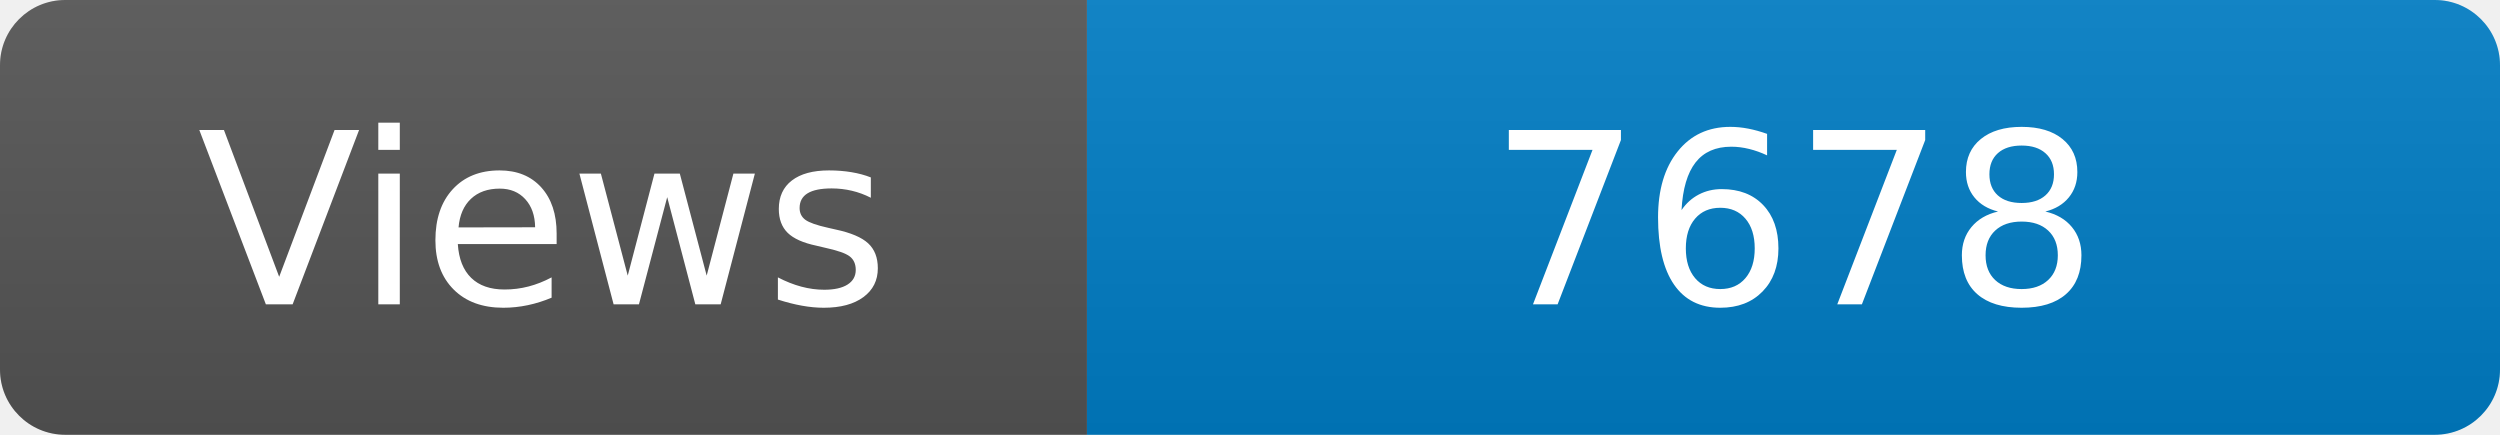
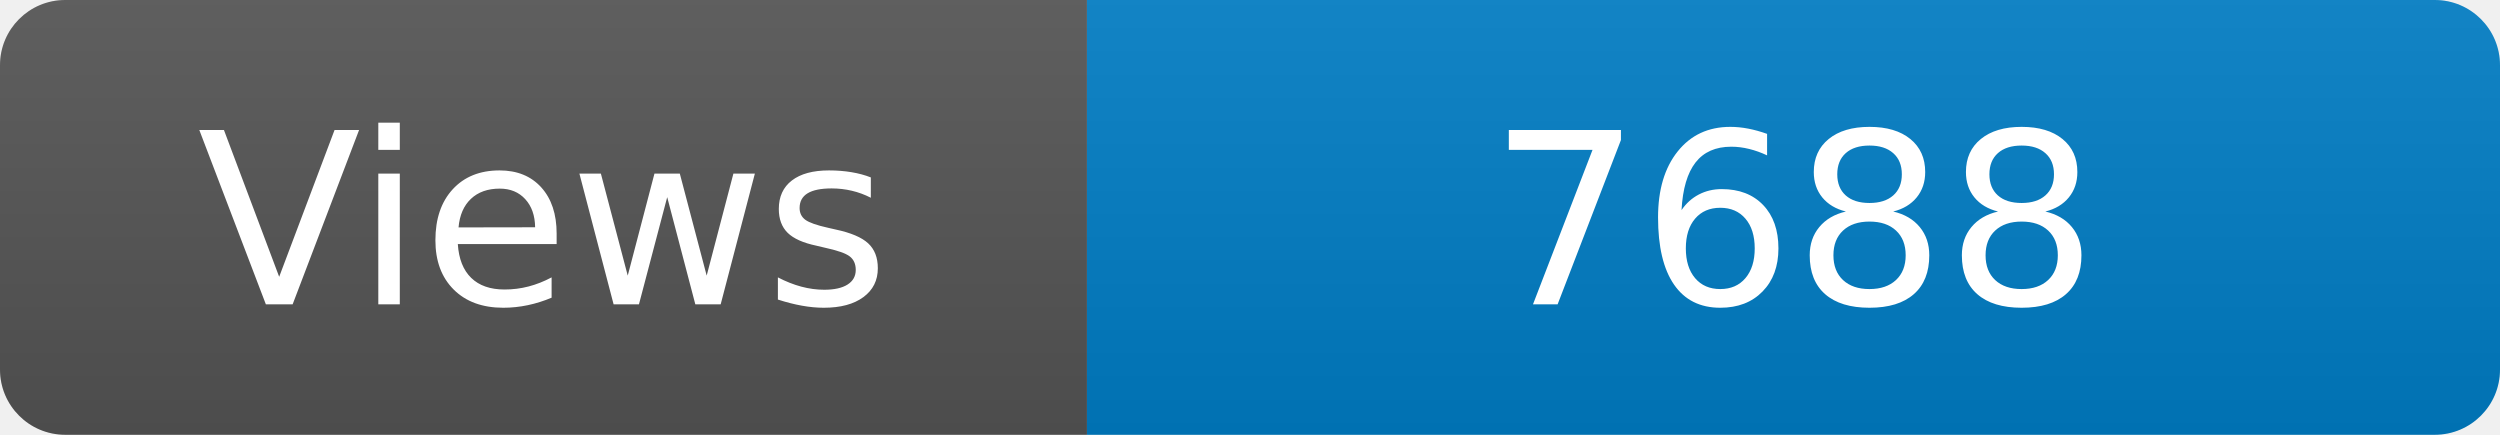
<svg xmlns="http://www.w3.org/2000/svg" width="115" height="20" role="img" aria-label="Maintained?: yes">
  <linearGradient id="s" x2="0" y2="100%">
    <stop offset="0" stop-color="#bbb" stop-opacity=".1" />
    <stop offset="1" stop-opacity=".1" />
  </linearGradient>
  <clipPath id="r">
    <rect width="115" height="20" rx="3" fill="#fff" />
  </clipPath>
  <g clip-path="url(#r)">
    <rect width="50" height="20" fill="#555" />
    <rect x="50" width="160" height="20" fill="#007ec6" />
    <rect width="115" height="20" fill="url(#s)" />
  </g>
  <g fill="#fff" text-anchor="middle" font-family="Verdana,Geneva,DejaVu Sans,sans-serif" font-size="110">
    <text x="250" y="140" transform="scale(.1)" fill="#fff">Views</text>
-     <text x="825" y="140" transform="scale(.1)" fill="#fff">7678</text>
+     <text x="825" y="140" transform="scale(.1)" fill="#fff">7688</text>
  </g>
</svg>
